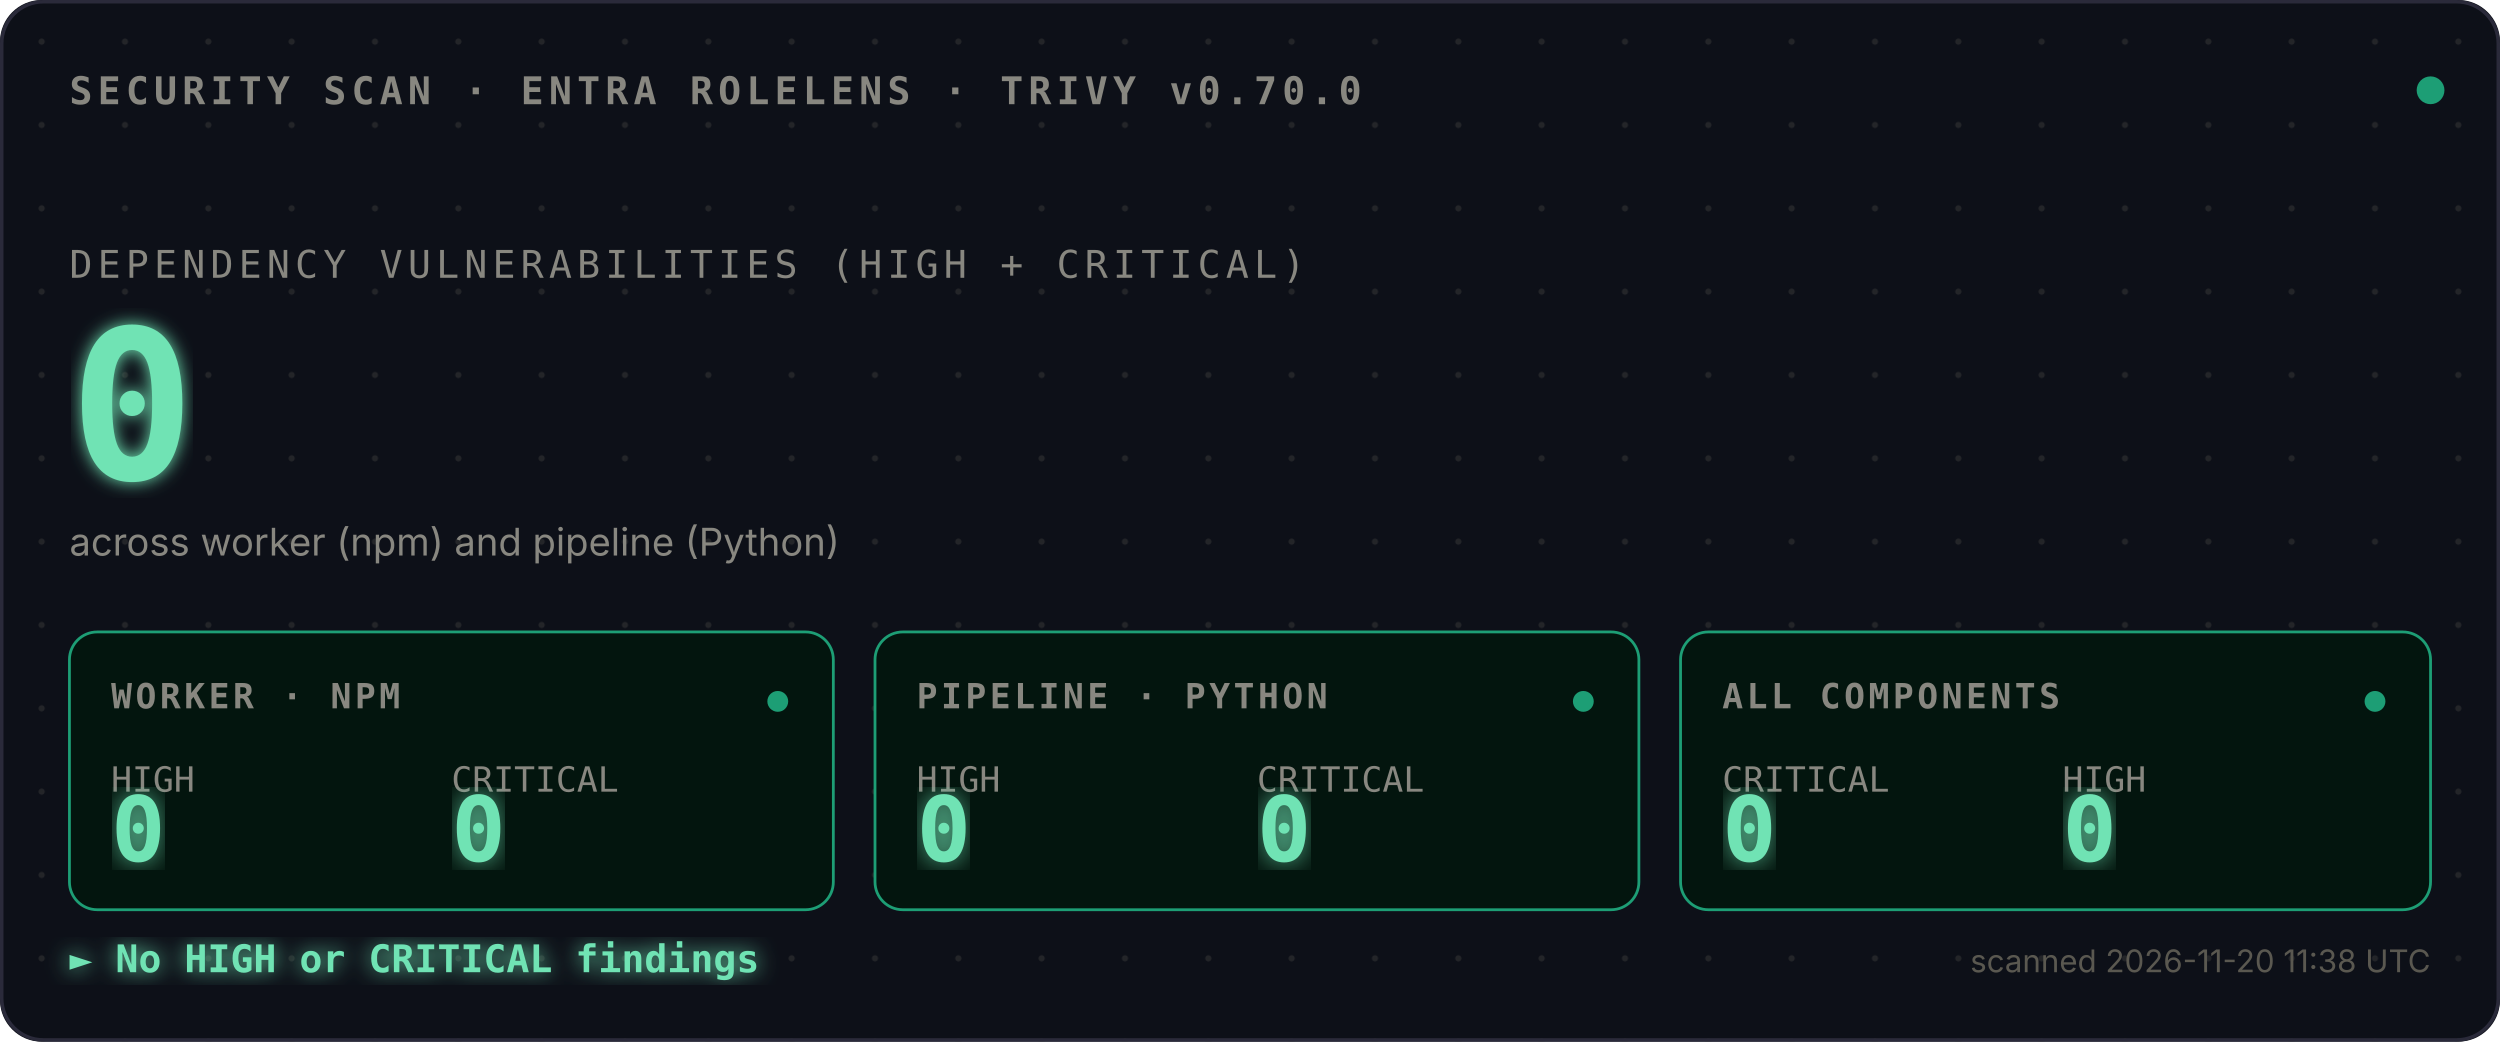
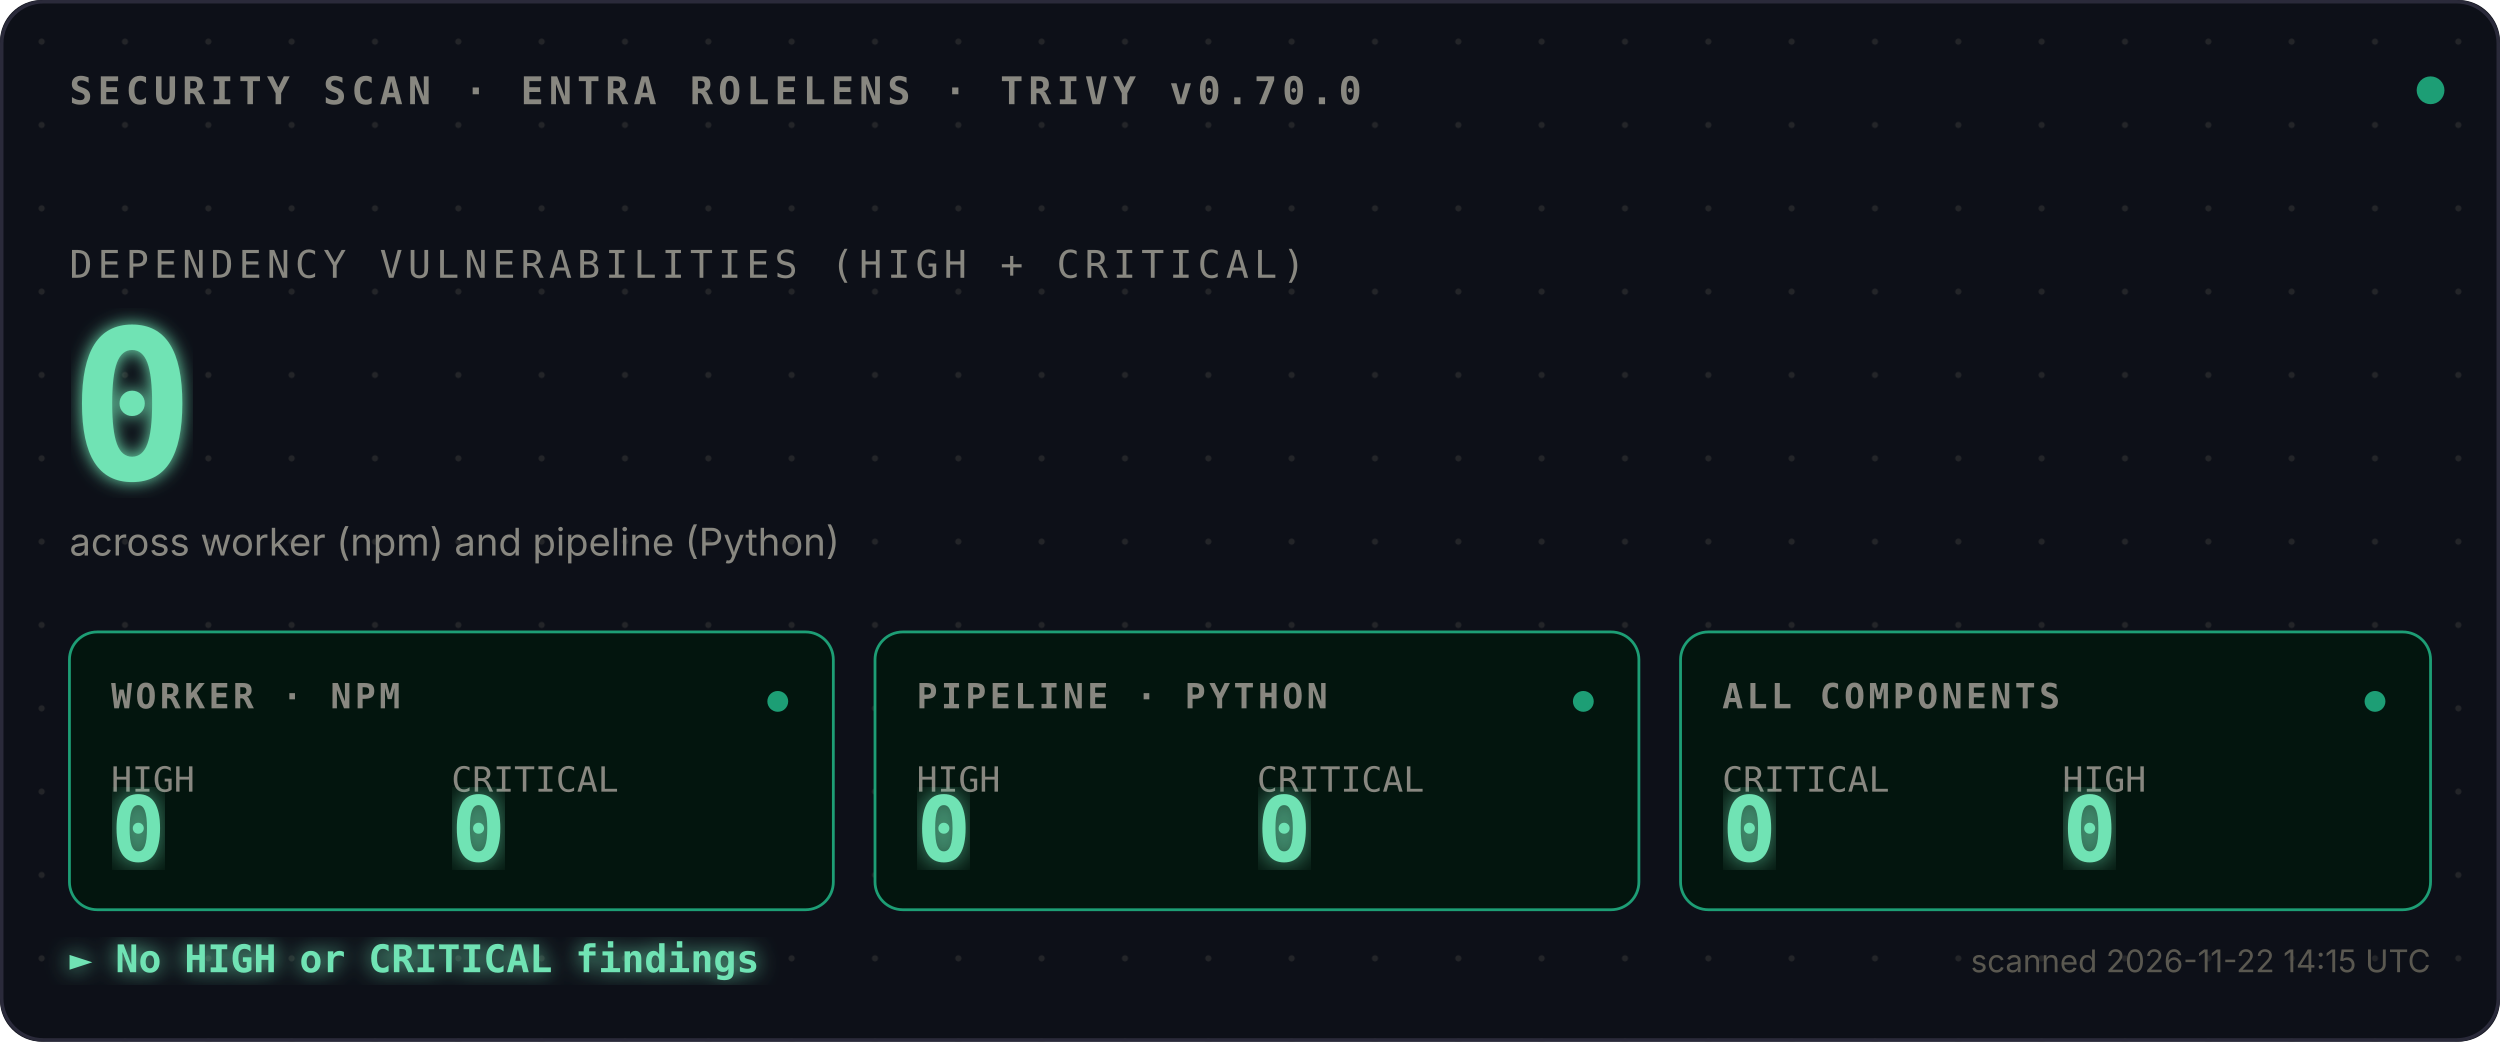
<svg xmlns="http://www.w3.org/2000/svg" viewBox="0 0 720 300">
  <defs>
    <style>
      .mono{font-family:ui-monospace,SFMono-Regular,Menlo,monospace}
      .sans{font-family:-apple-system,BlinkMacSystemFont,sans-serif}
      .bold{font-weight:700}
    </style>
    <pattern id="dots" width="24" height="24" patternUnits="userSpaceOnUse">
      <circle cx="12" cy="12" r="0.9" fill="#444441" opacity="0.4" />
    </pattern>
    <filter id="glow">
      <feGaussianBlur stdDeviation="2.5" result="blur" />
      <feMerge>
        <feMergeNode in="blur" />
        <feMergeNode in="SourceGraphic" />
      </feMerge>
    </filter>
    <filter id="glow-soft">
      <feGaussianBlur stdDeviation="4" result="blur" />
      <feMerge>
        <feMergeNode in="blur" />
        <feMergeNode in="SourceGraphic" />
      </feMerge>
    </filter>
    <filter id="glow-verdict">
      <feGaussianBlur stdDeviation="3" result="blur" />
      <feMerge>
        <feMergeNode in="blur" />
        <feMergeNode in="SourceGraphic" />
      </feMerge>
    </filter>
    <linearGradient id="scan-beam" x1="0" x2="1" y1="0" y2="0">
      <stop offset="0%" stop-color="#1D9E75" stop-opacity="0" />
      <stop offset="40%" stop-color="#1D9E75" stop-opacity="0.1" />
      <stop offset="50%" stop-color="#ffffff" stop-opacity="0.2" />
      <stop offset="60%" stop-color="#1D9E75" stop-opacity="0.1" />
      <stop offset="100%" stop-color="#1D9E75" stop-opacity="0" />
    </linearGradient>
    <clipPath id="tiles-clip">
      <rect x="20" y="182" width="680" height="80" />
    </clipPath>
  </defs>
  <rect width="720" height="300" fill="#0D1018" rx="12" />
  <rect width="720" height="300" fill="url(#dots)" rx="12" />
  <rect x="0.5" y="0.5" width="719" height="299" fill="none" stroke="#2A2A3A" stroke-width="1" rx="12" />
  <text x="20" y="30" class="mono bold" font-size="11" fill="#888780" letter-spacing="1.5">SECURITY SCAN · ENTRA ROLELENS · TRIVY v0.70.0</text>
  <circle cx="700" cy="26" r="4" fill="#1D9E75">
    <animate attributeName="opacity" values="1;0.35;1" dur="2.4s" repeatCount="indefinite" />
  </circle>
  <text x="20" y="80" class="mono" font-size="11" fill="#888780" letter-spacing="1.5">DEPENDENCY VULNERABILITIES (HIGH + CRITICAL)</text>
  <text x="20" y="138" class="mono bold" font-size="60" fill="#6FE3B4" filter="url(#glow)">
    0
    <animate attributeName="opacity" values="0;1" dur="0.7s" fill="freeze" />
  </text>
  <text x="20" y="160" class="sans" font-size="11" fill="#888780">across worker (npm) and pipeline (Python)</text>
  <rect x="-120" y="182" width="120" height="80" fill="url(#scan-beam)" clip-path="url(#tiles-clip)">
    <animate attributeName="x" values="-120;720;-120" dur="3.6s" repeatCount="indefinite" calcMode="linear" />
  </rect>
  <g transform="translate(20,182)">
    <rect width="220" height="80" fill="#03150E" stroke="#1D9E75" stroke-width="0.8" rx="8" />
    <text x="12" y="22" class="mono bold" font-size="10" fill="#888780" letter-spacing="1">WORKER · NPM</text>
    <text x="12" y="46" class="mono" font-size="10" fill="#888780">HIGH</text>
    <text x="12" y="66" class="mono bold" font-size="26" fill="#6FE3B4" filter="url(#glow-soft)">0</text>
    <text x="110" y="46" class="mono" font-size="10" fill="#888780">CRITICAL</text>
    <text x="110" y="66" class="mono bold" font-size="26" fill="#6FE3B4" filter="url(#glow-soft)">0</text>
    <circle cx="204" cy="20" r="3" fill="#1D9E75">
      <animate attributeName="opacity" values="1;0.3;1" dur="2.4s" repeatCount="indefinite" />
    </circle>
  </g>
  <g transform="translate(252,182)">
    <rect width="220" height="80" fill="#03150E" stroke="#1D9E75" stroke-width="0.8" rx="8" />
    <text x="12" y="22" class="mono bold" font-size="10" fill="#888780" letter-spacing="1">PIPELINE · PYTHON</text>
    <text x="12" y="46" class="mono" font-size="10" fill="#888780">HIGH</text>
    <text x="12" y="66" class="mono bold" font-size="26" fill="#6FE3B4" filter="url(#glow-soft)">0</text>
    <text x="110" y="46" class="mono" font-size="10" fill="#888780">CRITICAL</text>
    <text x="110" y="66" class="mono bold" font-size="26" fill="#6FE3B4" filter="url(#glow-soft)">0</text>
    <circle cx="204" cy="20" r="3" fill="#1D9E75">
      <animate attributeName="opacity" values="1;0.3;1" dur="2.4s" begin="0.8s" repeatCount="indefinite" />
    </circle>
  </g>
  <g transform="translate(484,182)">
    <rect width="216" height="80" fill="#03150E" stroke="#1D9E75" stroke-width="0.8" rx="8" />
    <text x="12" y="22" class="mono bold" font-size="10" fill="#888780" letter-spacing="1">ALL COMPONENTS</text>
    <text x="12" y="46" class="mono" font-size="10" fill="#888780">CRITICAL</text>
    <text x="12" y="66" class="mono bold" font-size="26" fill="#6FE3B4" filter="url(#glow-soft)">0</text>
    <text x="110" y="46" class="mono" font-size="10" fill="#888780">HIGH</text>
    <text x="110" y="66" class="mono bold" font-size="26" fill="#6FE3B4" filter="url(#glow-soft)">0</text>
    <circle cx="200" cy="20" r="3" fill="#1D9E75">
      <animate attributeName="opacity" values="1;0.3;1" dur="2.4s" begin="1.6s" repeatCount="indefinite" />
    </circle>
  </g>
  <text x="20" y="280" class="mono bold" font-size="11" fill="#6FE3B4" filter="url(#glow-verdict)">► No HIGH or CRITICAL findings</text>
-   <text x="700" y="280" class="sans" font-size="9" fill="#5A5850" text-anchor="end">scanned 2026-11-20 11:38 UTC</text>
+   <text x="700" y="280" class="sans" font-size="9" fill="#5A5850" text-anchor="end">scanned 2026-11-22 14:15 UTC</text>
</svg>
